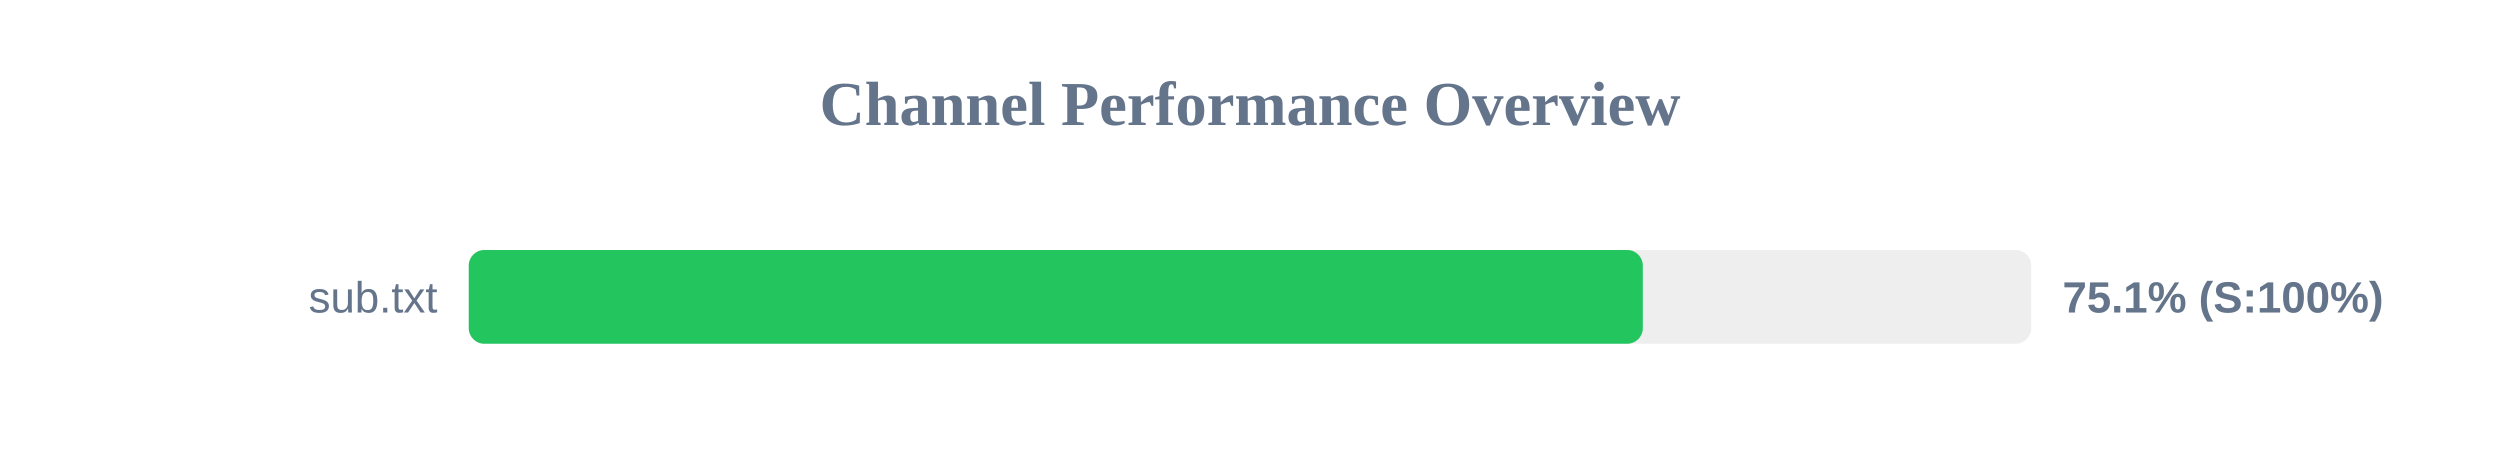
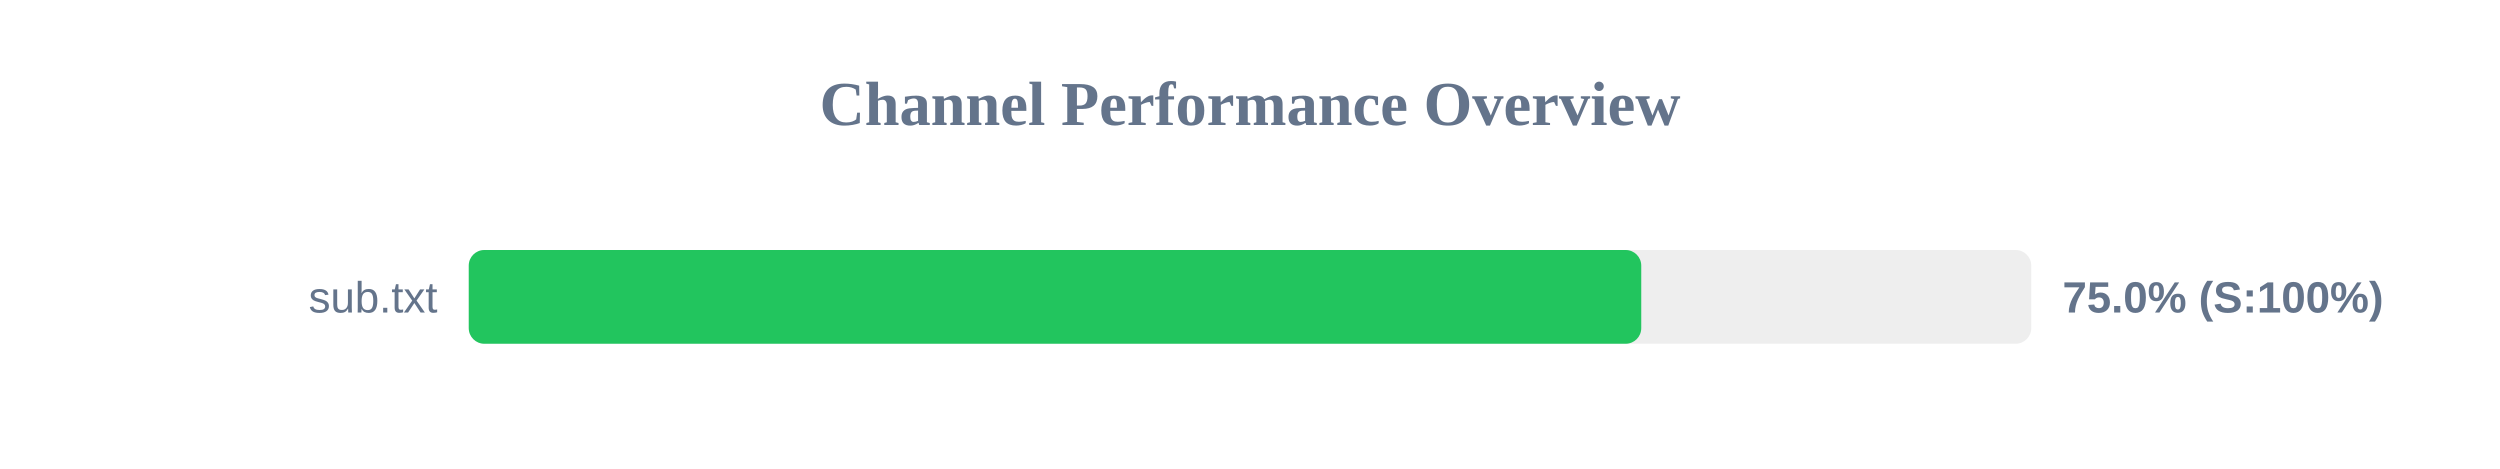
<svg xmlns="http://www.w3.org/2000/svg" width="800" height="150" version="1.1">
  <style>
        .row { font: 14px Arial; fill: #64748b; }
        .score { font: bold 14px Arial; fill: #64748b; }
    </style>
  <text x="400" y="40" text-anchor="middle" font-size="20px" font-weight="bold" fill="#64748b">Channel Performance Overview</text>
  <rect x="150" y="80" width="500" height="30" fill="#eee" rx="5" />
-   <rect x="150" y="80" width="375.7" height="30" fill="#22c55e" rx="5" />
+   <rect x="150" y="80" width="375.2" height="30" fill="#22c55e" rx="5" />
  <text x="140" y="100" text-anchor="end" class="row">sub.txt</text>
-   <text x="660" y="100" text-anchor="start" class="score">75.1% (S:100%)</text>
+   <text x="660" y="100" text-anchor="start" class="score">75.0% (S:100%)</text>
</svg>
